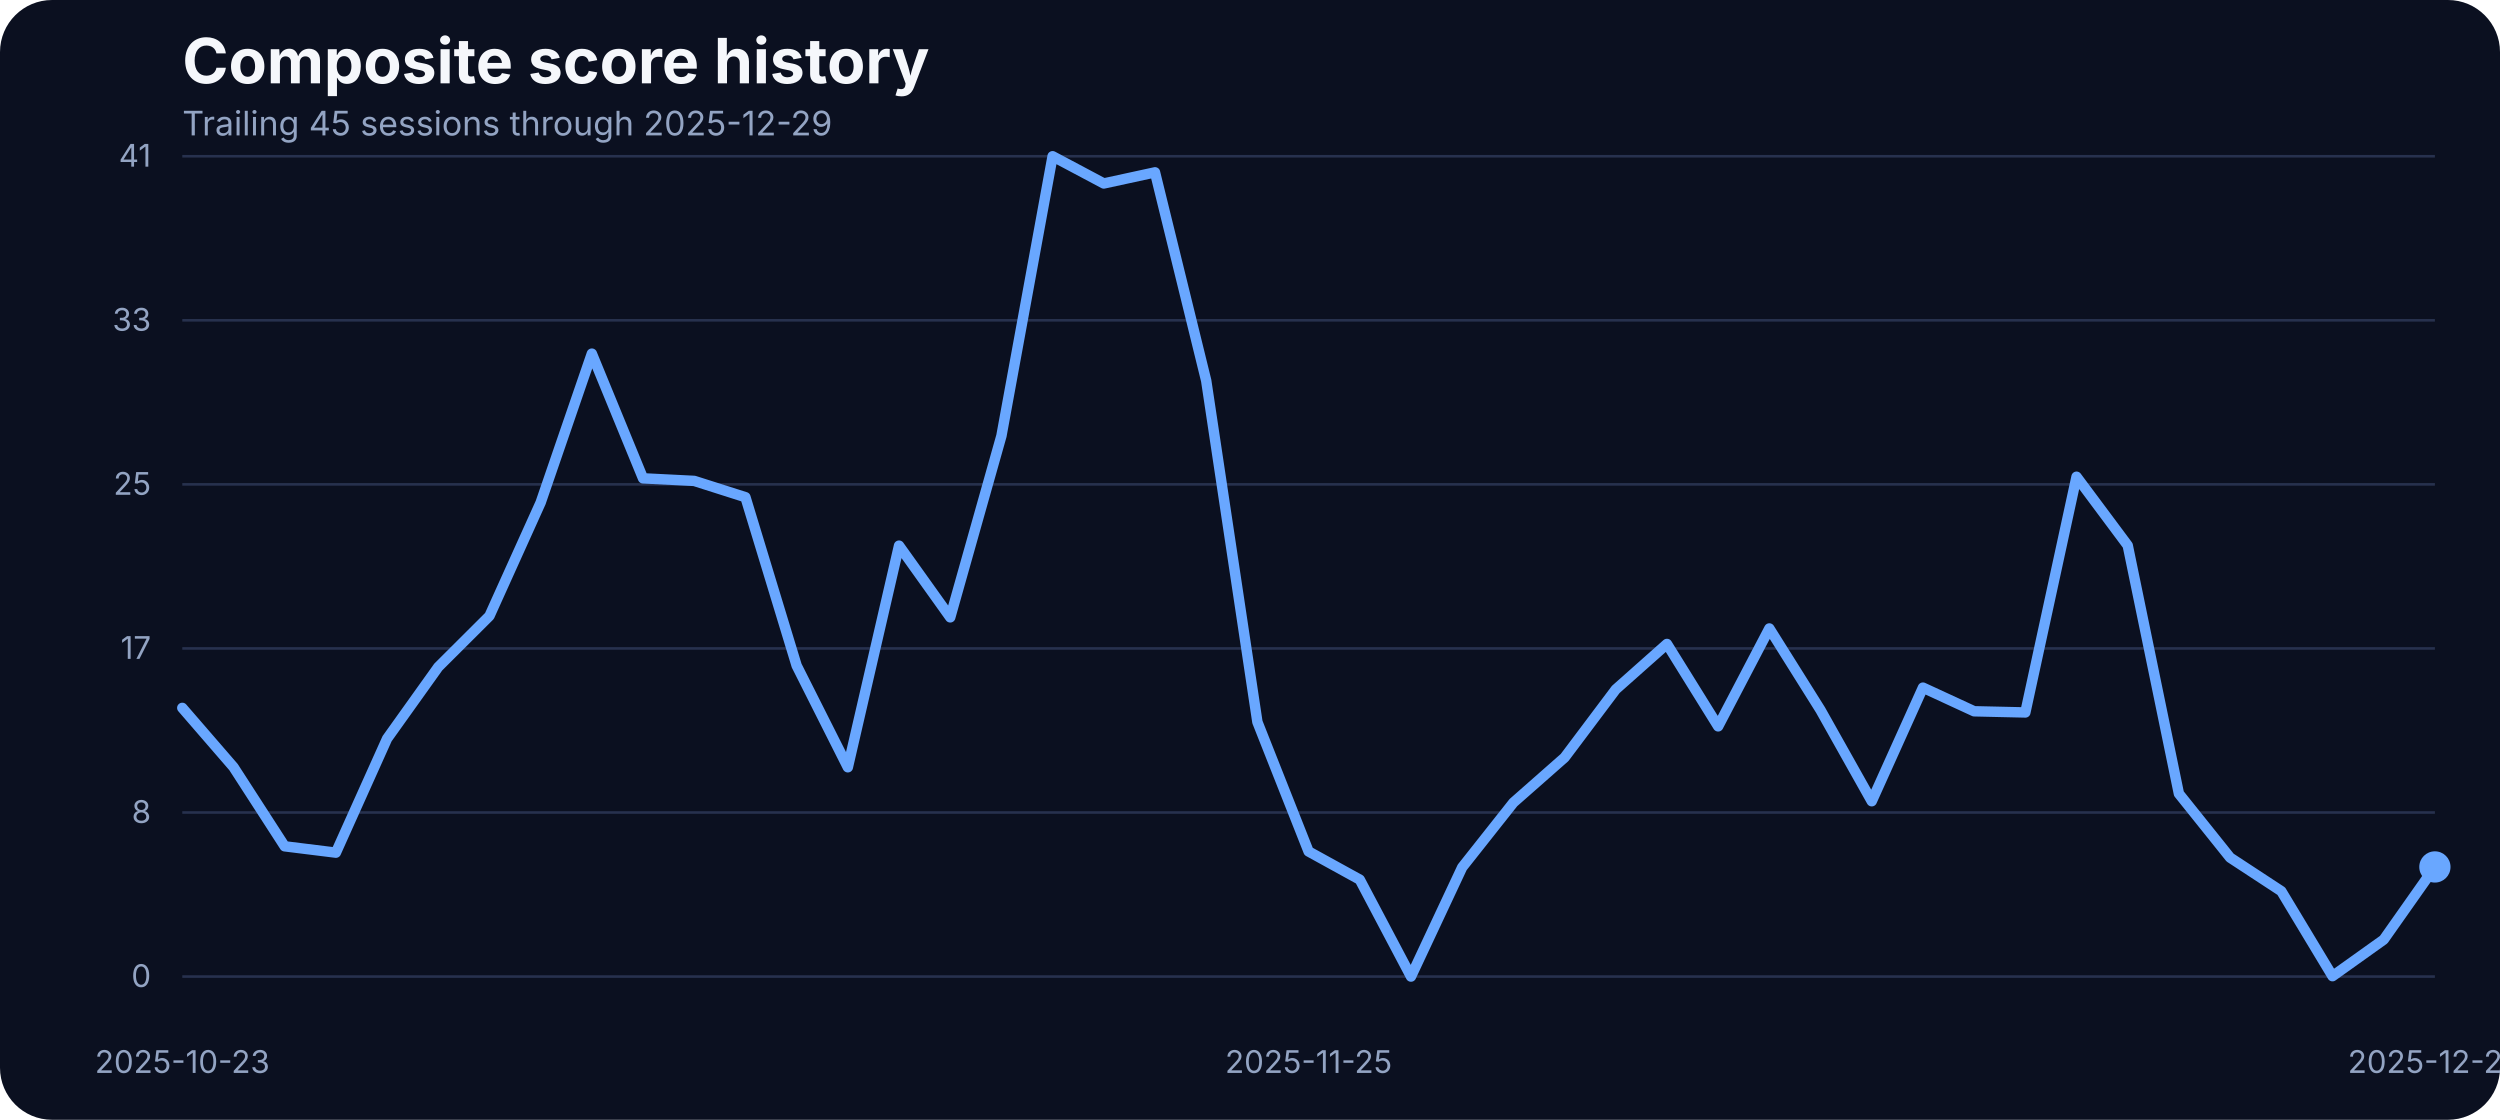
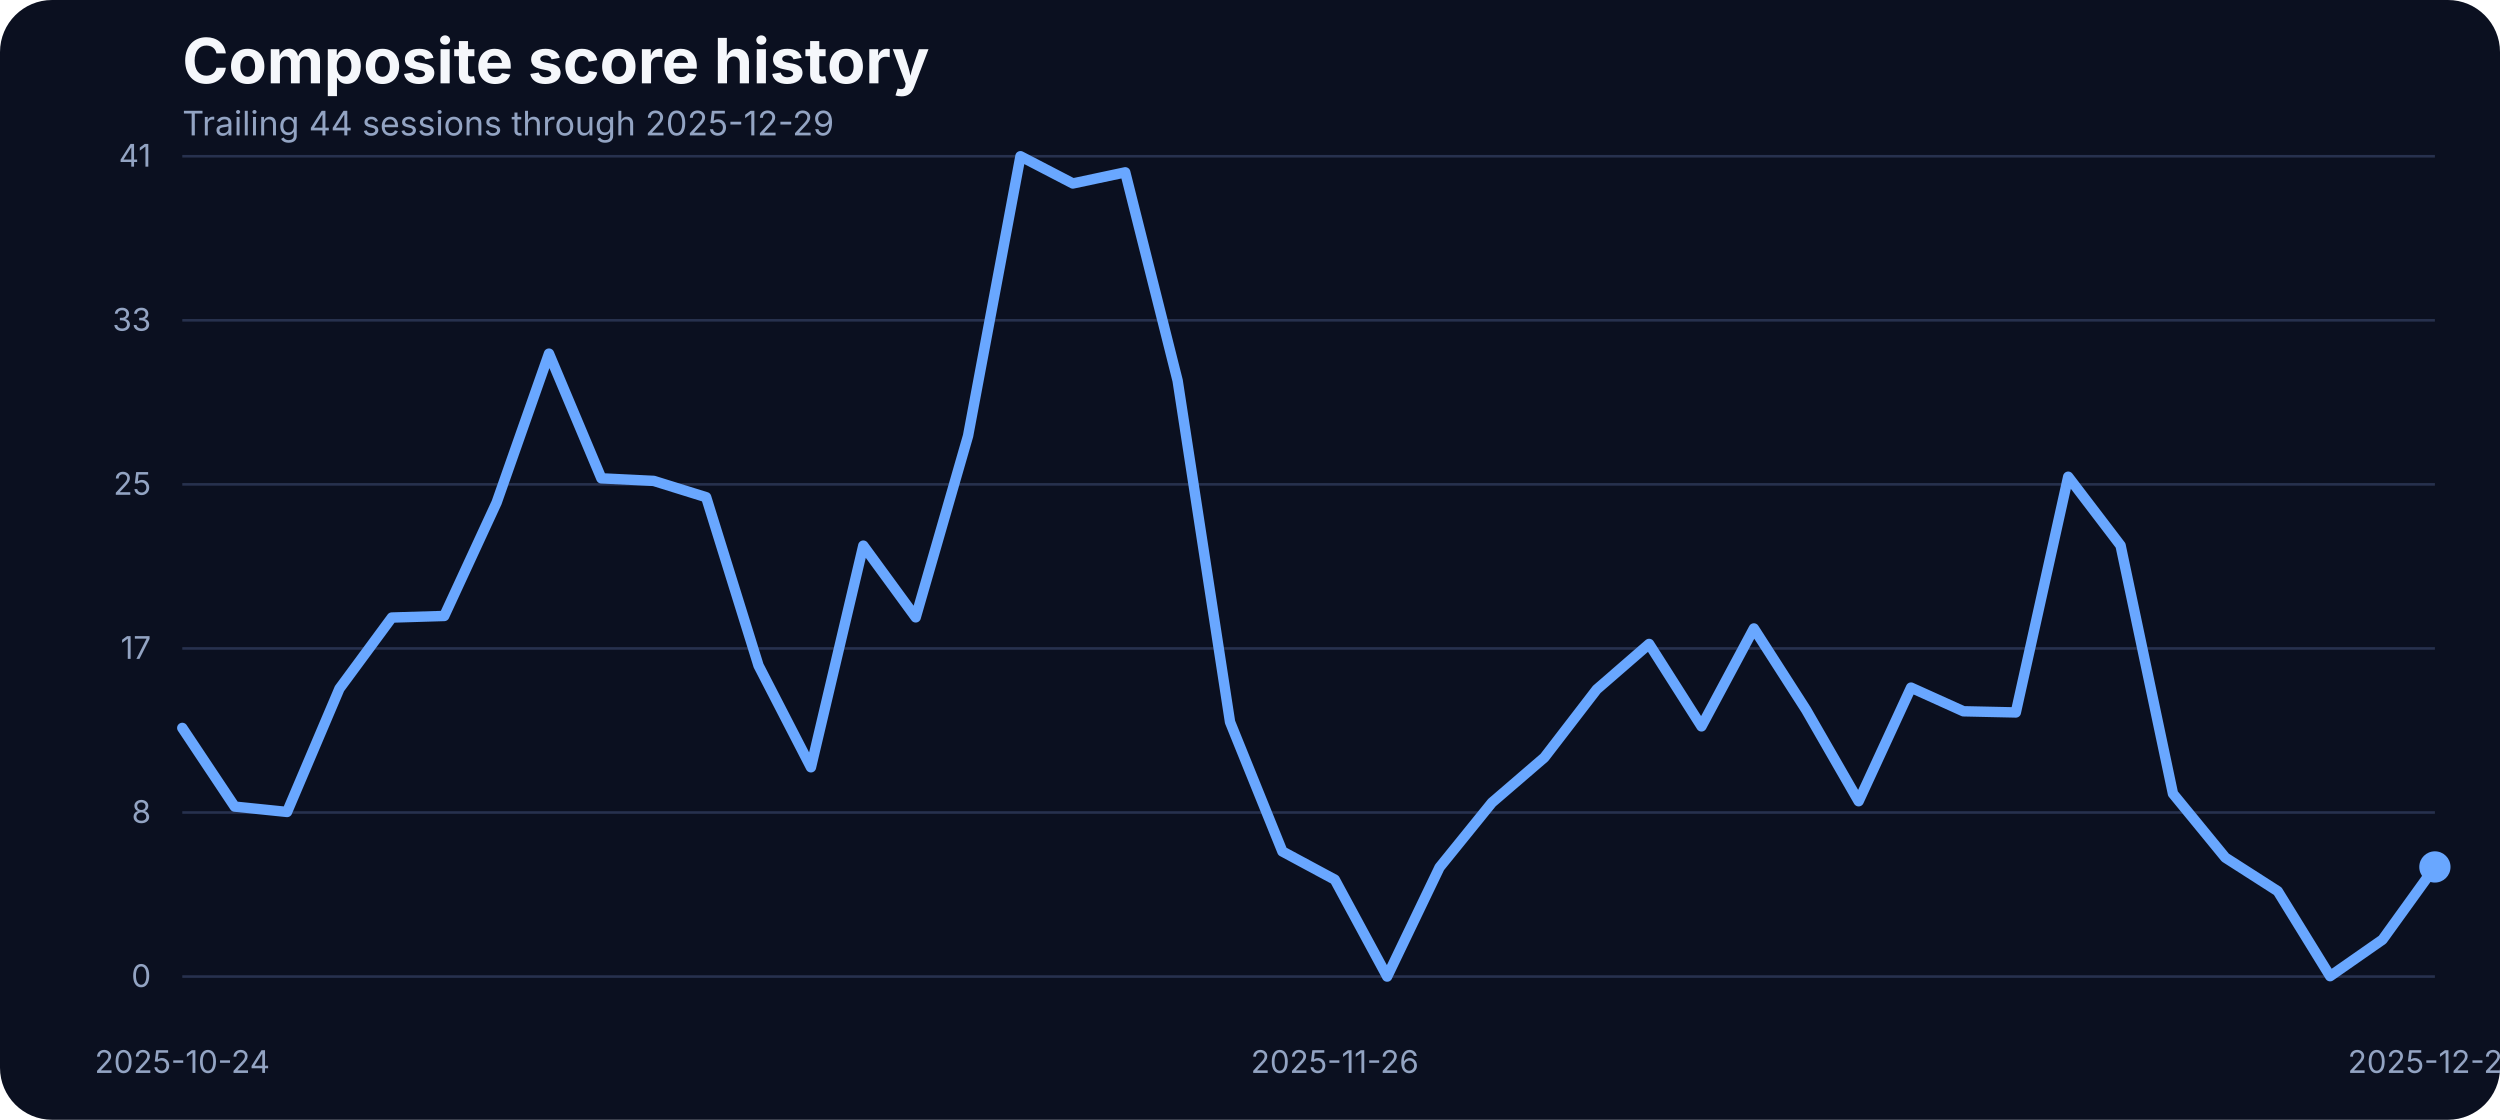
<svg xmlns="http://www.w3.org/2000/svg" width="960" height="430" viewBox="0 0 960 430" role="img" aria-label="Composite score history">
  <rect width="100%" height="100%" fill="#0b1020" rx="20" />
  <text x="70" y="32" fill="#f5f7fb" font-family="Inter, Arial, sans-serif" font-size="24" font-weight="700">Composite score history</text>
-   <text x="70" y="52" fill="#93a4c3" font-family="Inter, Arial, sans-serif" font-size="13">Trailing 45 sessions through 2025-12-29</text>
+   <text x="70" y="52" fill="#93a4c3" font-family="Inter, Arial, sans-serif" font-size="13">Trailing 44 sessions through 2025-12-29</text>
  <line x1="70" x2="935" y1="375.00" y2="375.00" stroke="#27314e" stroke-width="1" />
  <text x="58" y="379.00" text-anchor="end" fill="#93a4c3" font-family="Inter, Arial, sans-serif" font-size="12">0</text>
  <line x1="70" x2="935" y1="312.00" y2="312.00" stroke="#27314e" stroke-width="1" />
  <text x="58" y="316.00" text-anchor="end" fill="#93a4c3" font-family="Inter, Arial, sans-serif" font-size="12">8</text>
  <line x1="70" x2="935" y1="249.00" y2="249.00" stroke="#27314e" stroke-width="1" />
  <text x="58" y="253.00" text-anchor="end" fill="#93a4c3" font-family="Inter, Arial, sans-serif" font-size="12">17</text>
  <line x1="70" x2="935" y1="186.00" y2="186.00" stroke="#27314e" stroke-width="1" />
  <text x="58" y="190.00" text-anchor="end" fill="#93a4c3" font-family="Inter, Arial, sans-serif" font-size="12">25</text>
  <line x1="70" x2="935" y1="123.00" y2="123.00" stroke="#27314e" stroke-width="1" />
  <text x="58" y="127.00" text-anchor="end" fill="#93a4c3" font-family="Inter, Arial, sans-serif" font-size="12">33</text>
  <line x1="70" x2="935" y1="60.00" y2="60.00" stroke="#27314e" stroke-width="1" />
  <text x="58" y="64.00" text-anchor="end" fill="#93a4c3" font-family="Inter, Arial, sans-serif" font-size="12">41</text>
-   <text x="70.00" y="412" text-anchor="middle" fill="#93a4c3" font-family="Inter, Arial, sans-serif" font-size="12">2025-10-23</text>
-   <text x="502.50" y="412" text-anchor="middle" fill="#93a4c3" font-family="Inter, Arial, sans-serif" font-size="12">2025-11-25</text>
+   <text x="70.00" y="412" text-anchor="middle" fill="#93a4c3" font-family="Inter, Arial, sans-serif" font-size="12">2025-10-24</text>
+   <text x="512.56" y="412" text-anchor="middle" fill="#93a4c3" font-family="Inter, Arial, sans-serif" font-size="12">2025-11-26</text>
  <text x="935.00" y="412" text-anchor="middle" fill="#93a4c3" font-family="Inter, Arial, sans-serif" font-size="12">2025-12-29</text>
-   <path d="M 70.00 271.83 L 89.66 294.55 L 109.32 324.98 L 128.98 327.42 L 148.64 283.65 L 168.30 256.12 L 187.95 236.53 L 207.61 192.98 L 227.27 135.80 L 246.93 183.68 L 266.59 184.67 L 286.25 190.93 L 305.91 255.59 L 325.57 294.63 L 345.23 209.53 L 364.89 237.06 L 384.55 167.36 L 404.20 60.00 L 423.86 70.45 L 443.52 66.18 L 463.18 146.17 L 482.84 277.24 L 502.50 326.96 L 522.16 337.79 L 541.82 375.00 L 561.48 333.06 L 581.14 308.20 L 600.80 290.89 L 620.45 264.74 L 640.11 247.28 L 659.77 278.92 L 679.43 241.33 L 699.09 272.67 L 718.75 307.67 L 738.41 264.05 L 758.07 273.13 L 777.73 273.58 L 797.39 183.07 L 817.05 209.46 L 836.70 304.77 L 856.36 329.32 L 876.02 342.21 L 895.68 374.85 L 915.34 360.82 L 935.00 332.91" fill="none" stroke="#69a7ff" stroke-width="4" stroke-linecap="round" stroke-linejoin="round" />
+   <path d="M 70.00 279.53 L 90.12 309.73 L 110.23 311.79 L 130.35 264.43 L 150.47 237.14 L 170.58 236.53 L 190.70 192.98 L 210.81 135.80 L 230.93 183.68 L 251.05 184.67 L 271.16 190.93 L 291.28 255.59 L 311.40 294.63 L 331.51 209.53 L 351.63 237.06 L 371.74 167.36 L 391.86 60.00 L 411.98 70.45 L 432.09 66.18 L 452.21 146.17 L 472.33 277.24 L 492.44 326.96 L 512.56 337.79 L 532.67 375.00 L 552.79 333.06 L 572.91 308.20 L 593.02 290.89 L 613.14 264.74 L 633.26 247.28 L 653.37 278.92 L 673.49 241.33 L 693.60 272.67 L 713.72 307.67 L 733.84 264.05 L 753.95 273.13 L 774.07 273.58 L 794.19 183.07 L 814.30 209.46 L 834.42 304.77 L 854.53 329.32 L 874.65 342.21 L 894.77 374.85 L 914.88 360.82 L 935.00 332.91" fill="none" stroke="#69a7ff" stroke-width="4" stroke-linecap="round" stroke-linejoin="round" />
  <circle cx="935.00" cy="332.91" r="6" fill="#69a7ff" />
</svg>
